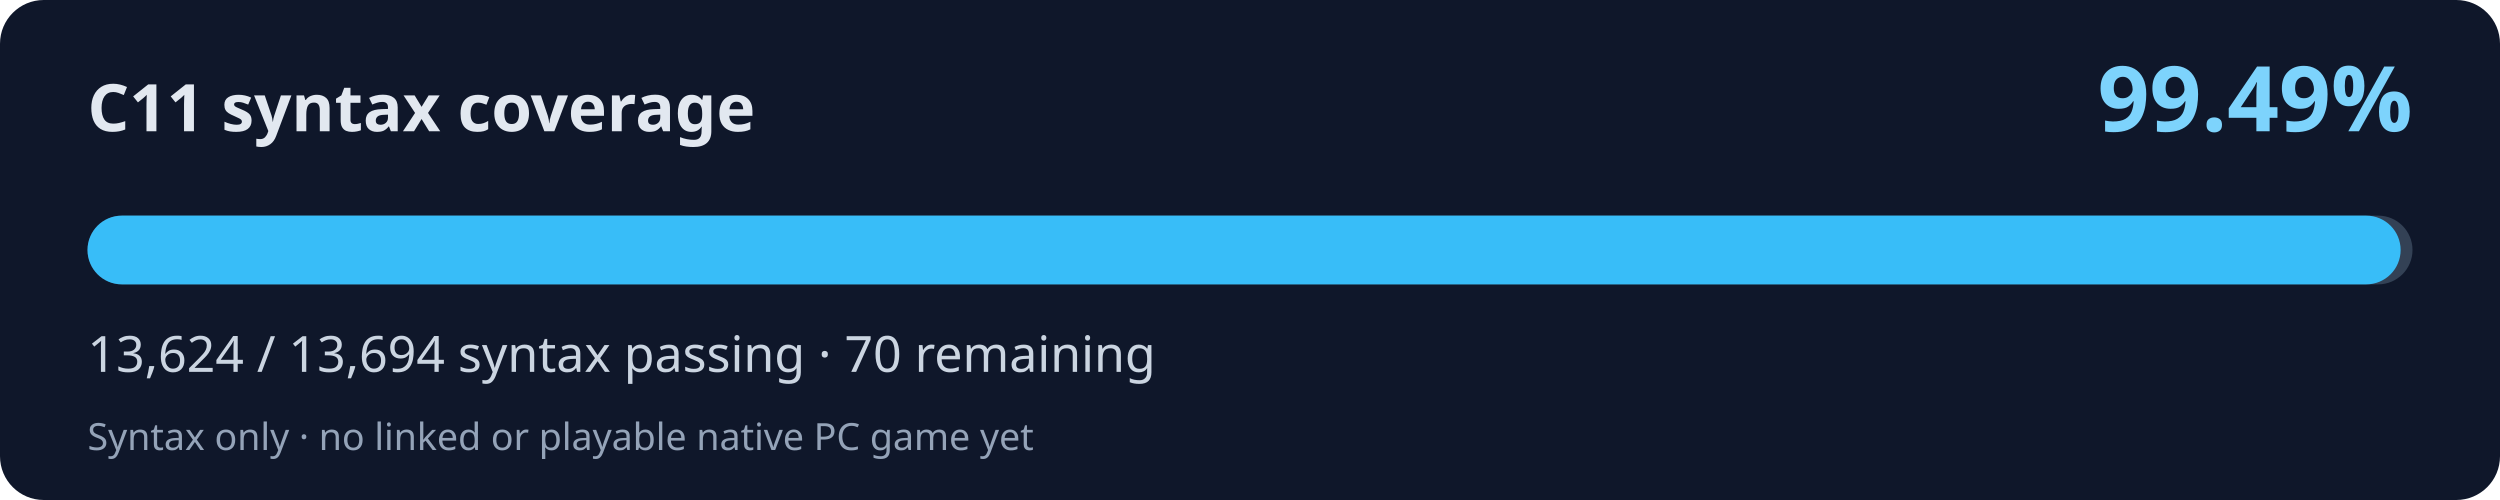
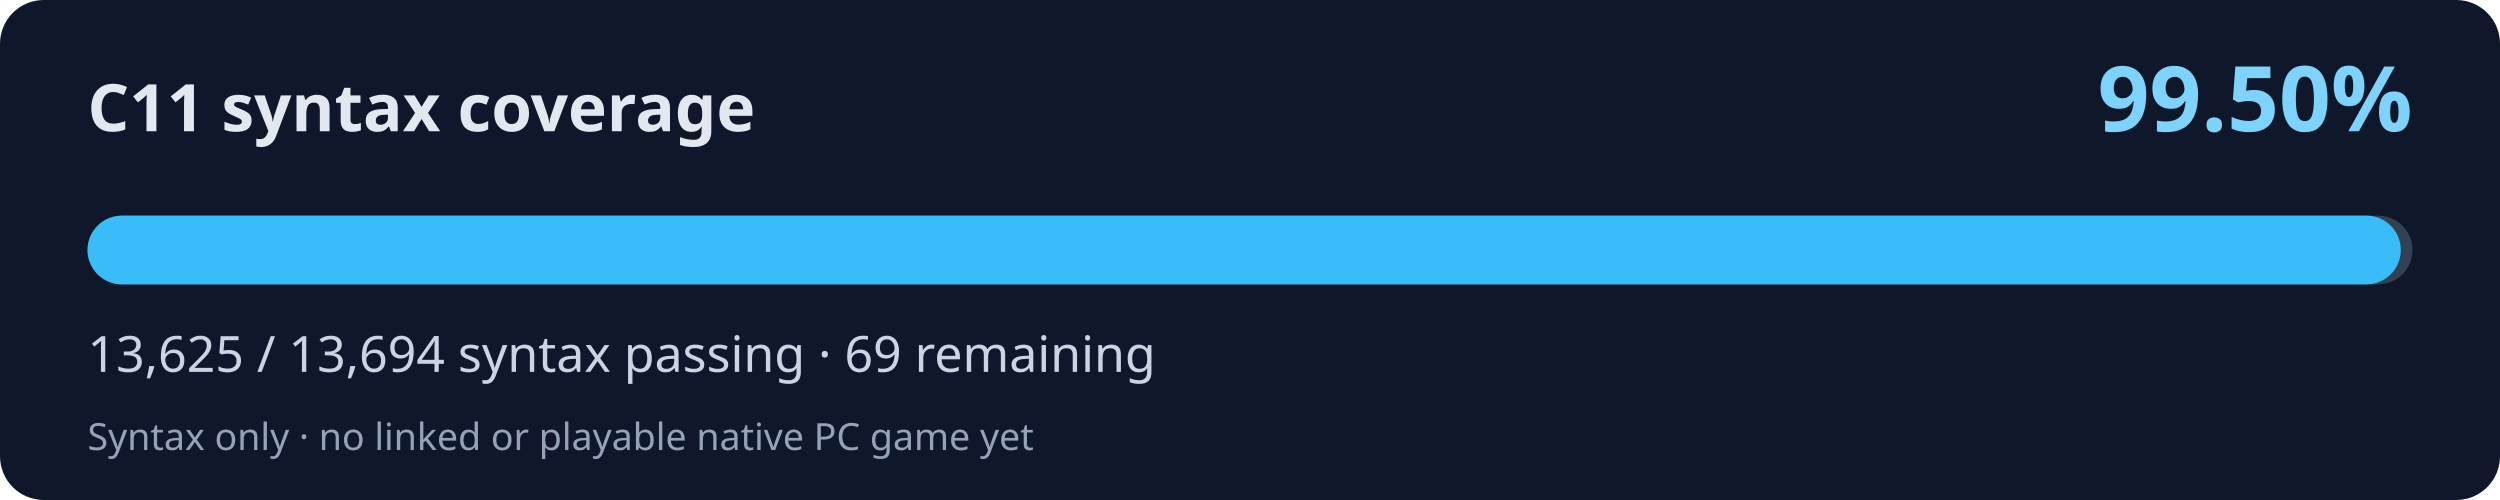
<svg xmlns="http://www.w3.org/2000/svg" width="800" height="160" viewBox="0 0 800 160" role="img" aria-labelledby="title desc">
  <rect width="800" height="160" rx="14" fill="#0f172a" />
  <text x="28" y="42" fill="#e2e8f0" font-family="system-ui,Segoe UI,sans-serif" font-weight="700" font-size="21">C11 syntax coverage</text>
-   <text x="772" y="42" fill="#7dd3fc" font-family="system-ui,Segoe UI,sans-serif" font-weight="700" font-size="29" text-anchor="end">99.49%</text>
+   <text x="772" y="42" fill="#7dd3fc" font-family="system-ui,Segoe UI,sans-serif" font-weight="700" font-size="29" text-anchor="end">99.50%</text>
  <rect x="28" y="69" width="744" height="22" rx="11" fill="#334155" />
-   <rect x="28" y="69" width="740.20" height="22" rx="11" fill="#38bdf8" />
-   <text x="28" y="119" fill="#cbd5e1" font-family="system-ui,Segoe UI,sans-serif" font-size="16">13,624 / 13,694 syntax passing · 70 remaining</text>
+   <rect x="28" y="69" width="740.25" height="22" rx="11" fill="#38bdf8" />
+   <text x="28" y="119" fill="#cbd5e1" font-family="system-ui,Segoe UI,sans-serif" font-size="16">13,625 / 13,694 syntax passing · 69 remaining</text>
  <text x="28" y="144" fill="#94a3b8" font-family="system-ui,Segoe UI,sans-serif" font-size="12">Syntax only · no linked or playable native PC game yet</text>
</svg>
